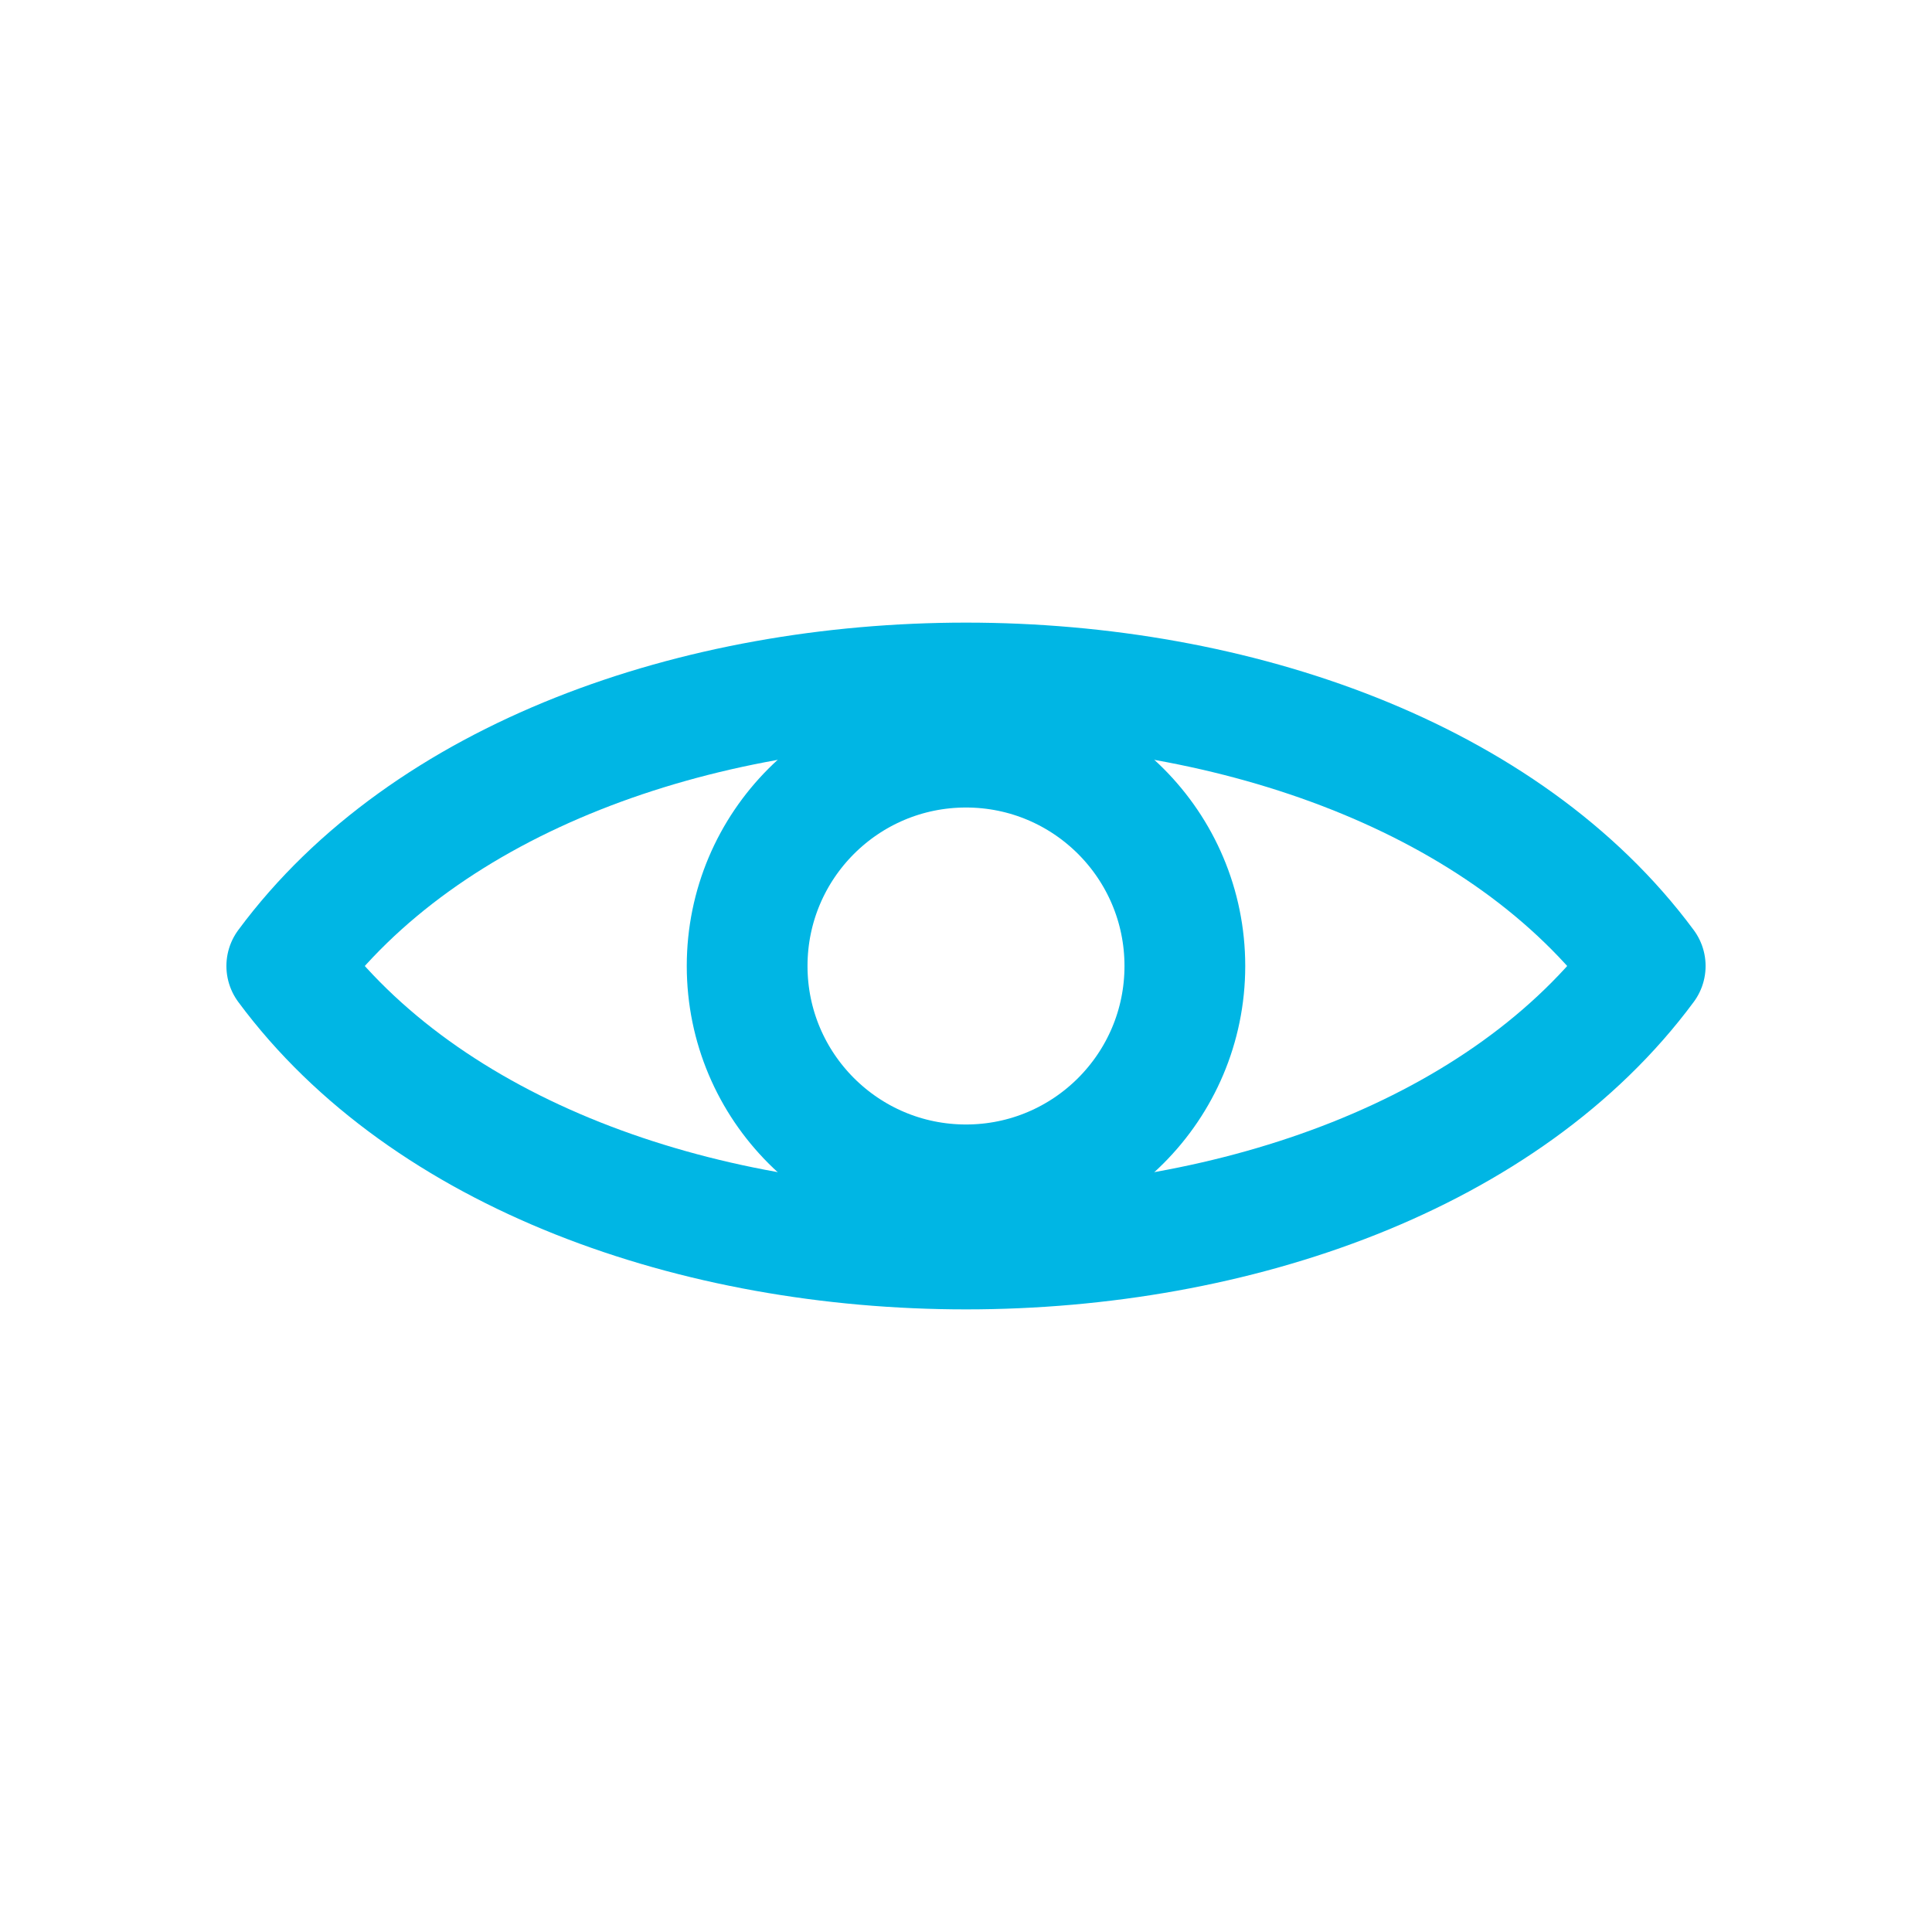
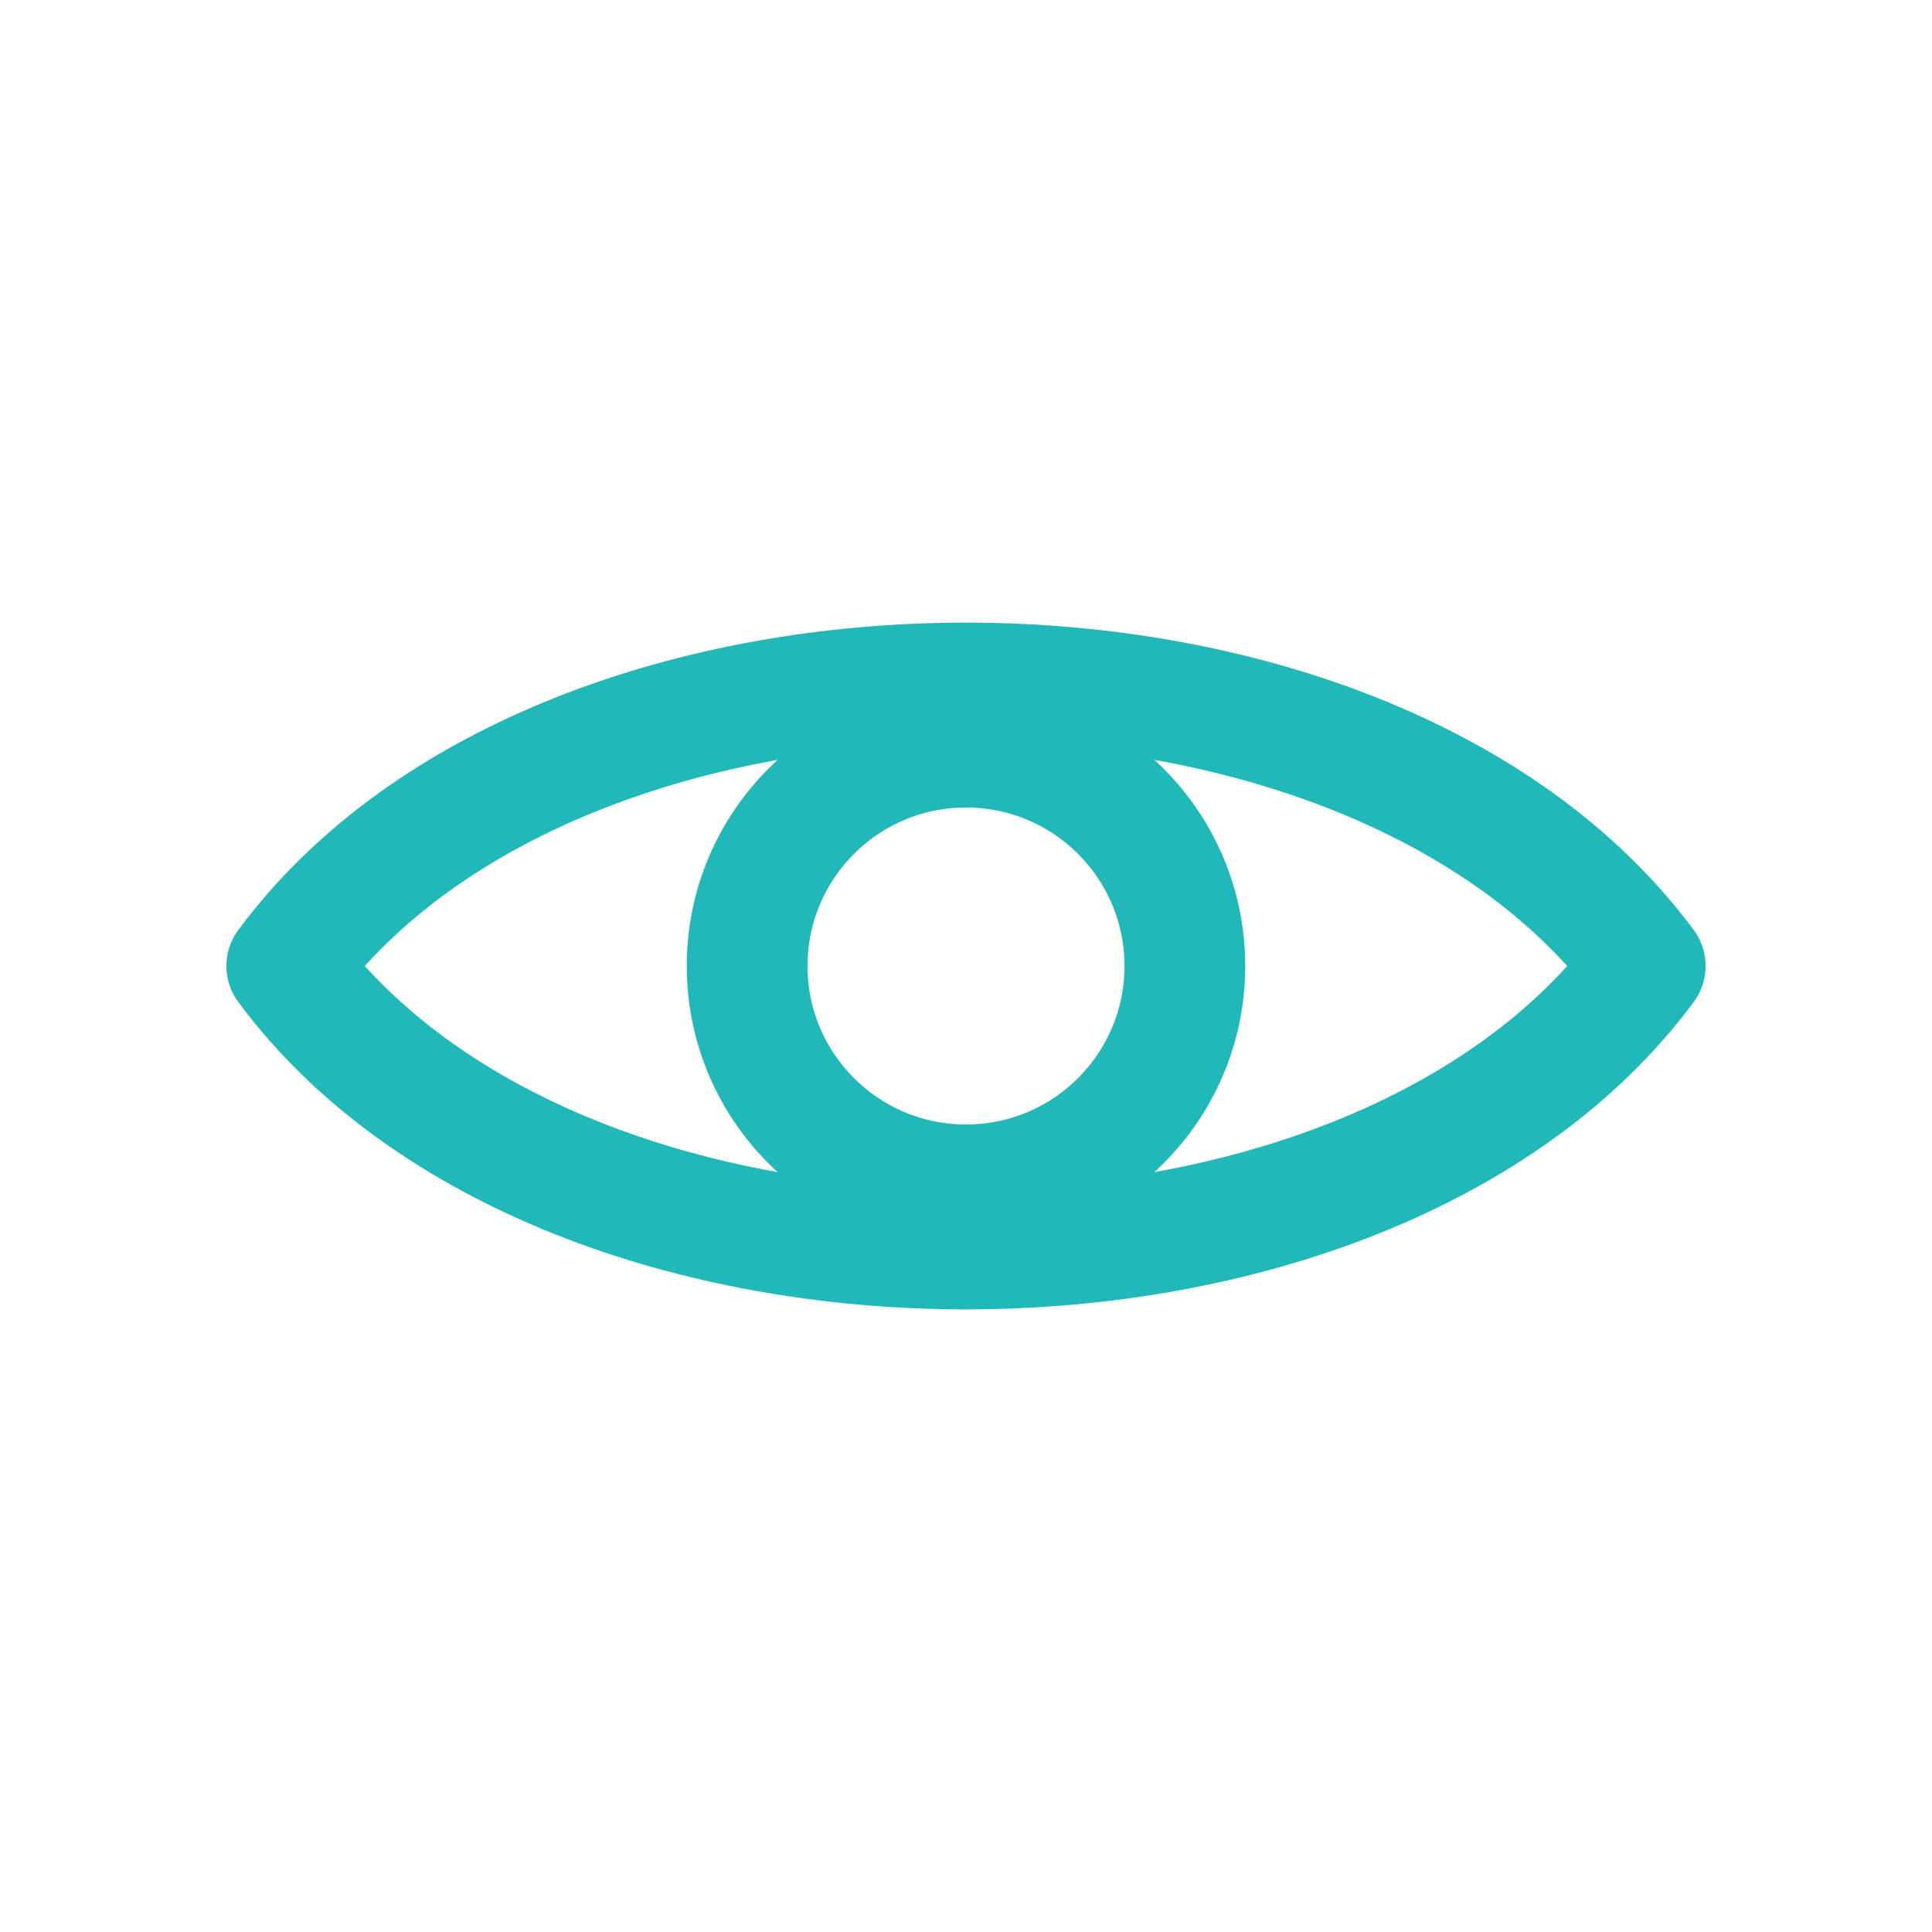
<svg xmlns="http://www.w3.org/2000/svg" viewBox="0 0 512 512" width="512" height="512">
-   <path d="M 76 256 C 150 156 362 156 436 256 C 362 356 150 356 76 256 Z" fill="none" stroke="#00B6E4" stroke-width="32.0" stroke-linecap="round" stroke-linejoin="round" />
-   <circle cx="256" cy="256" r="58" fill="none" stroke="#00B6E4" stroke-width="32.0" stroke-linecap="round" stroke-linejoin="round" />
+   <path d="M 76 256 C 150 156 362 156 436 256 C 362 356 150 356 76 256 Z" fill="none" stroke="#20B8B8" stroke-width="32.0" stroke-linecap="round" stroke-linejoin="round" />
+   <circle cx="256" cy="256" r="58" fill="none" stroke="#20B8B8" stroke-width="32.0" stroke-linecap="round" stroke-linejoin="round" />
</svg>
